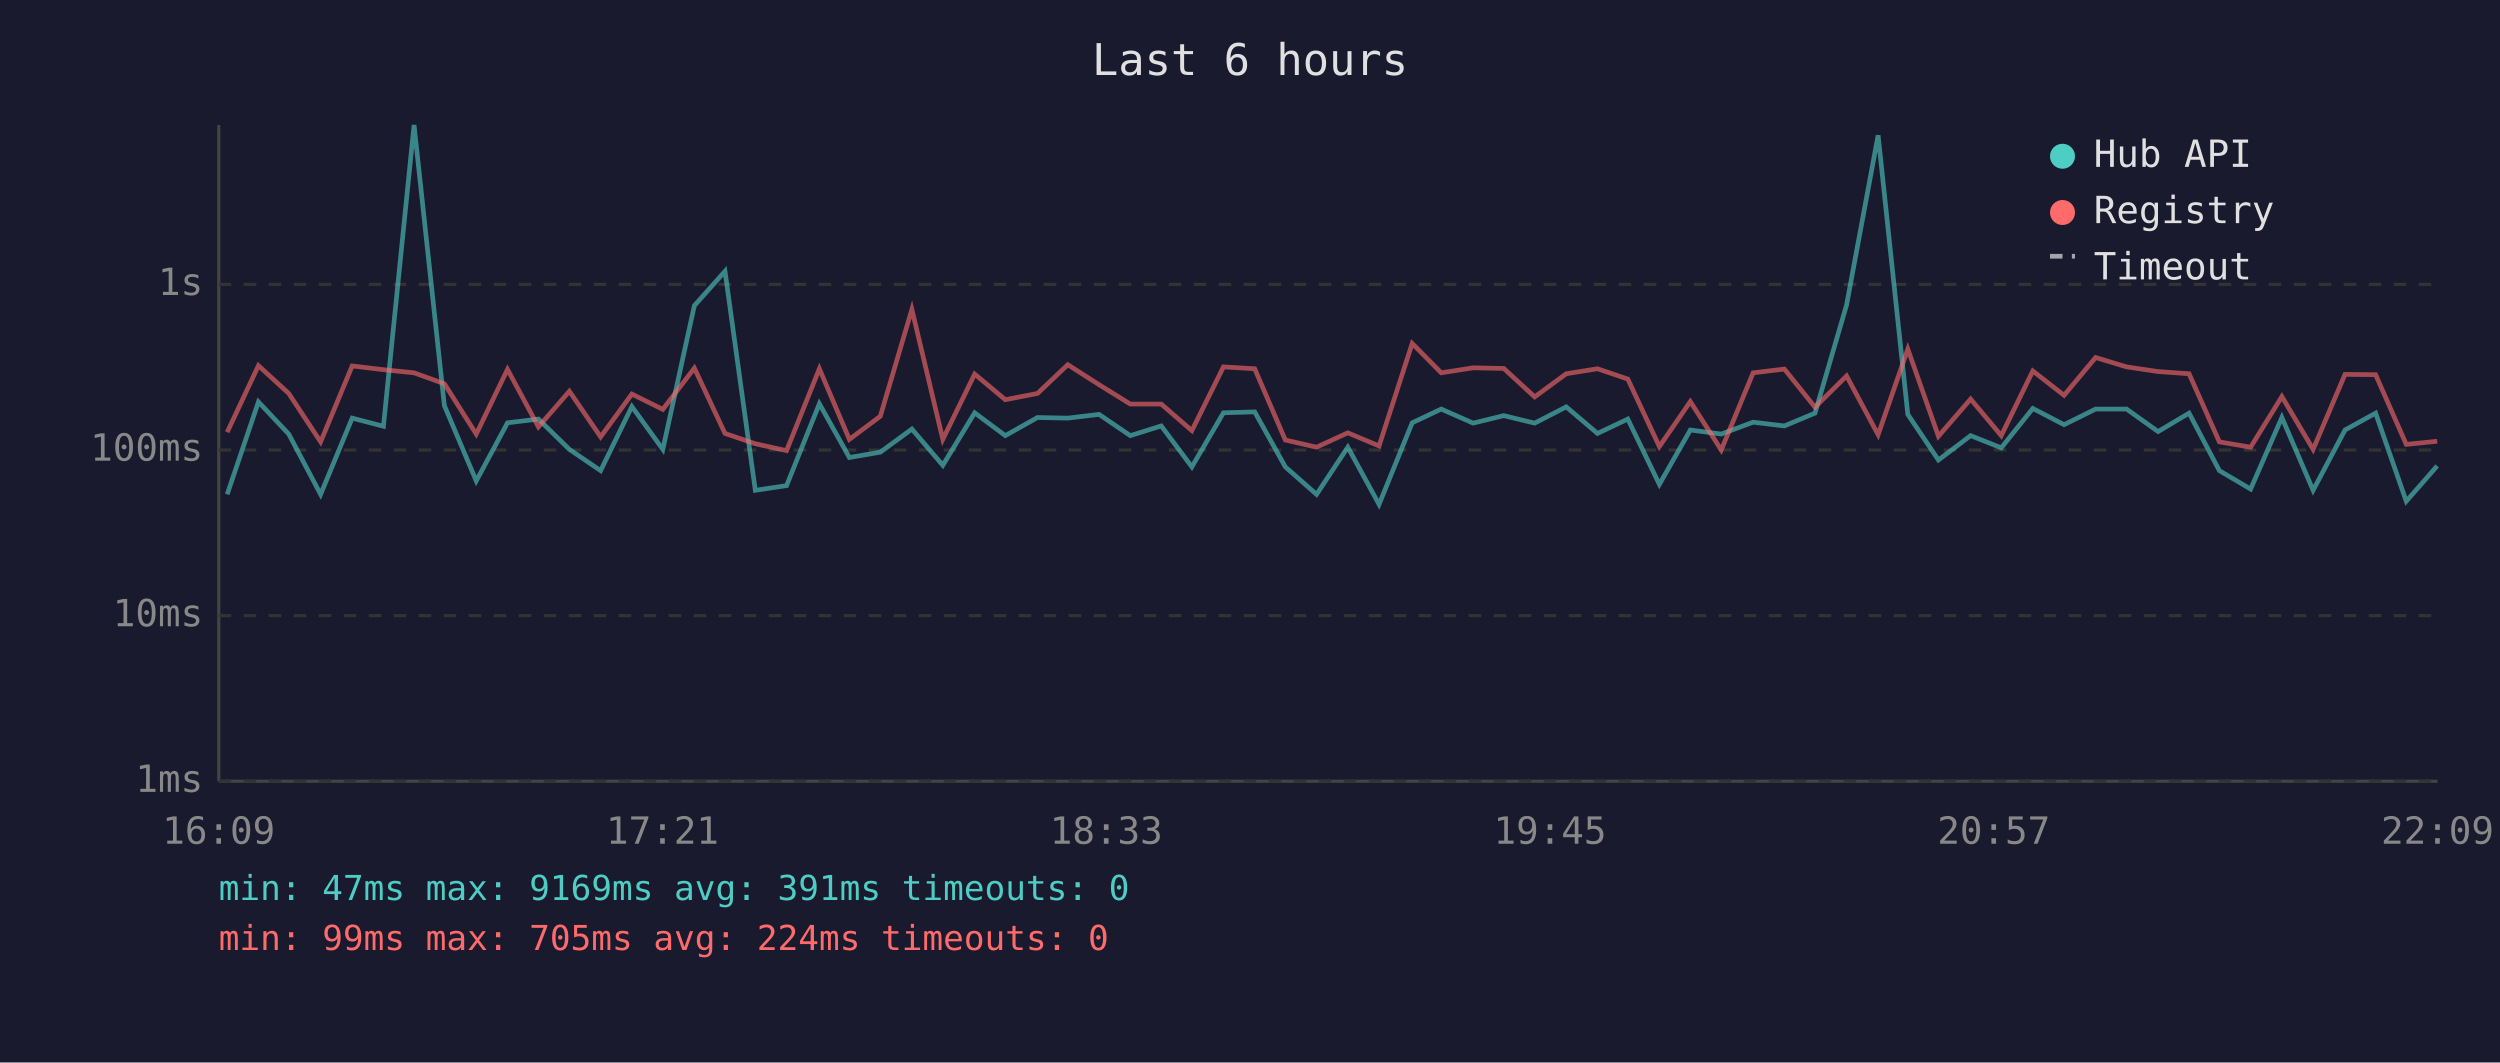
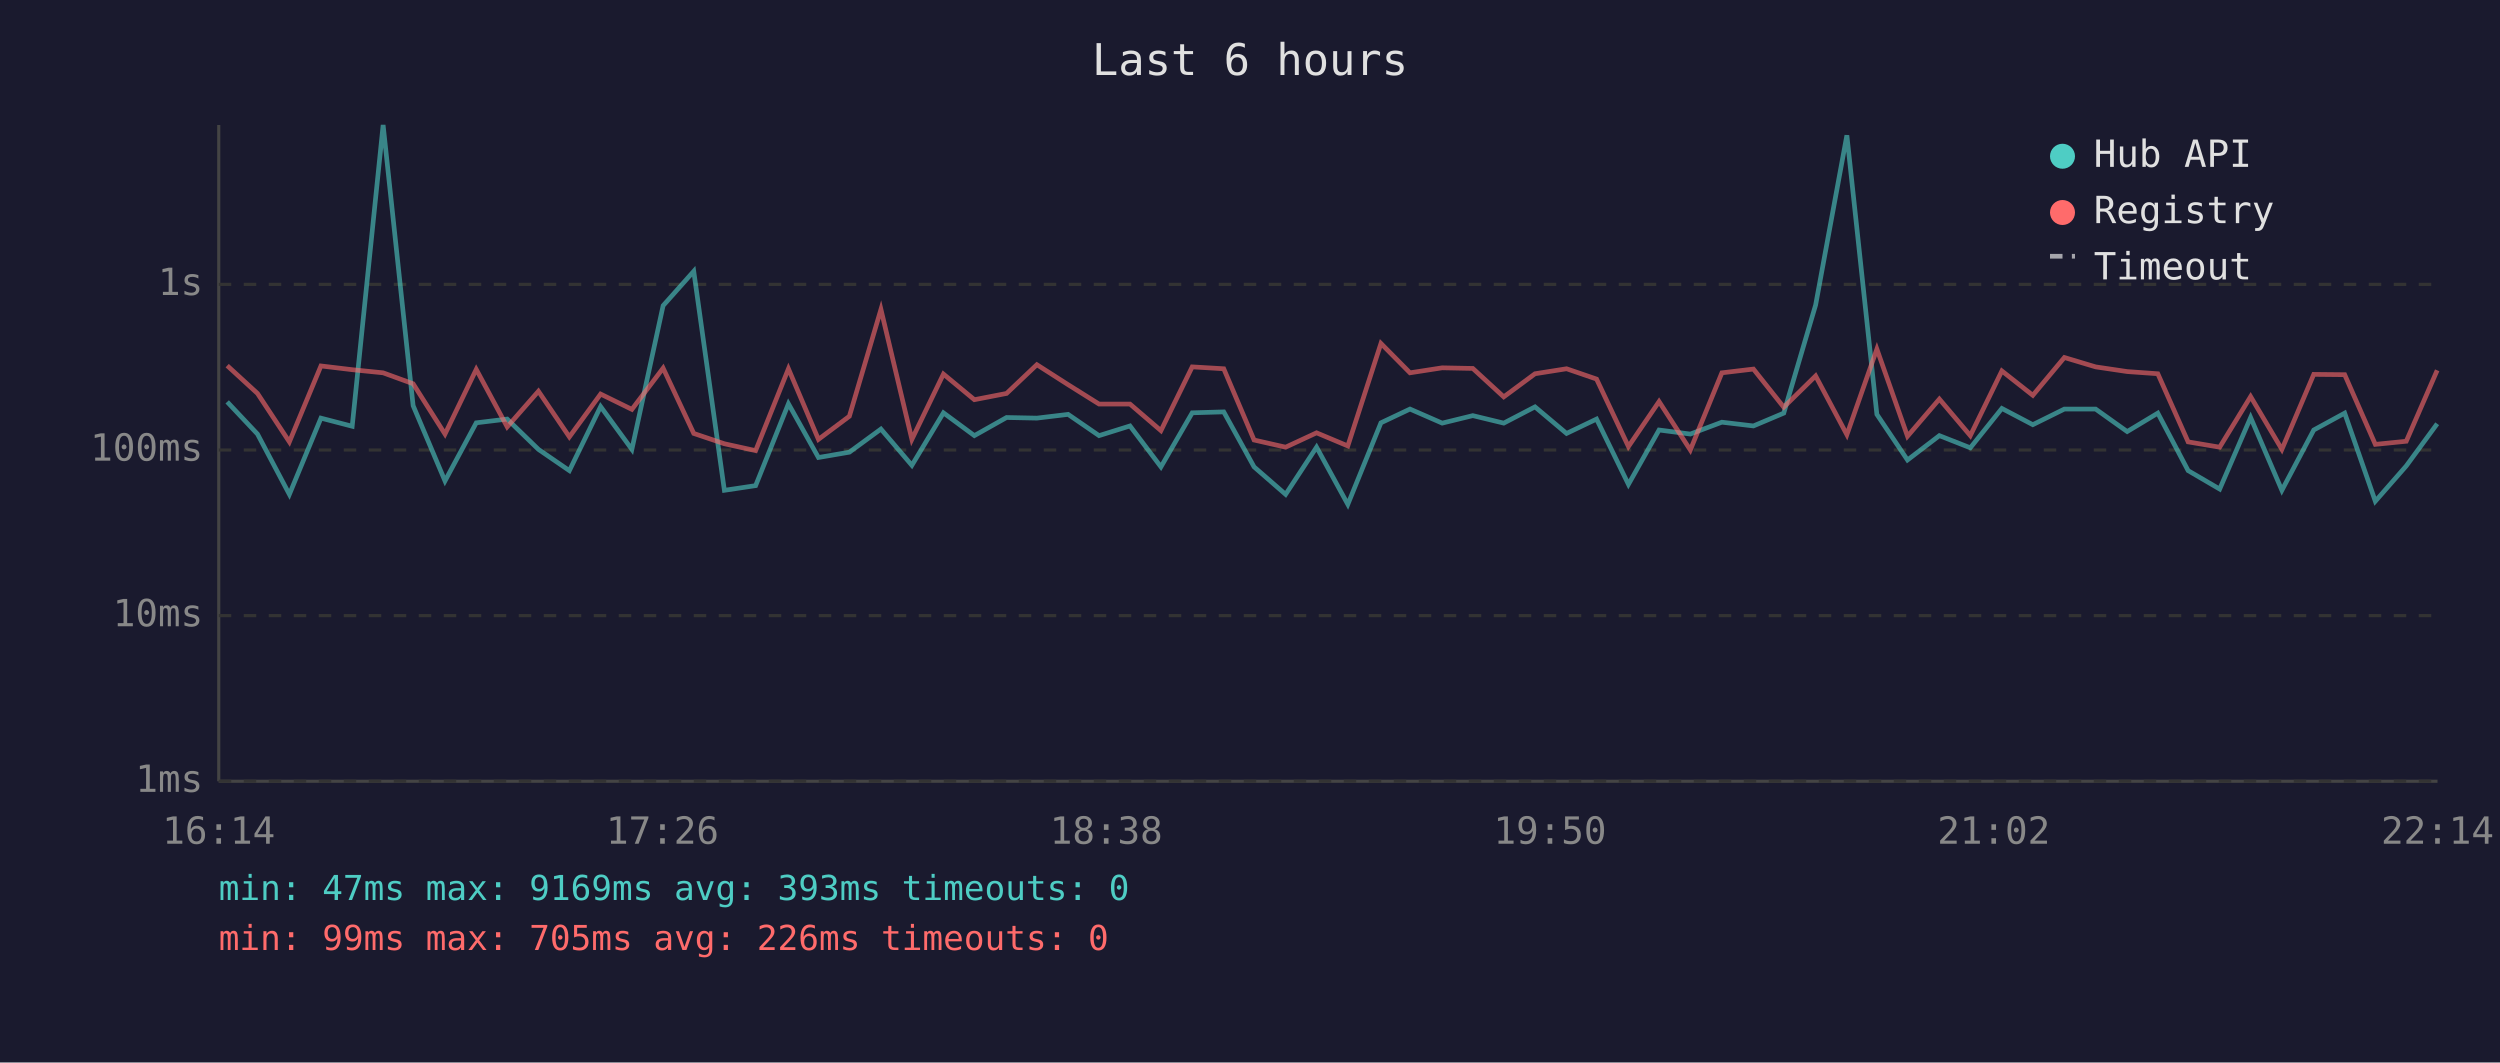
<svg xmlns="http://www.w3.org/2000/svg" viewBox="0 0 800 340" font-family="monospace" font-size="12">
  <rect width="800" height="340" fill="#1a1a2e" />
  <text x="400" y="24" fill="#e0e0e0" font-size="14" text-anchor="middle">Last 6 hours</text>
  <line x1="70" y1="40" x2="70" y2="250" stroke="#444" stroke-width="1" />
  <line x1="70" y1="250" x2="780" y2="250" stroke="#444" stroke-width="1" />
  <line x1="70" y1="250" x2="780" y2="250" stroke="#333" stroke-width="1" stroke-dasharray="4" />
  <text x="65" y="250" fill="#888" text-anchor="end" dominant-baseline="middle">1ms</text>
  <line x1="70" y1="197" x2="780" y2="197" stroke="#333" stroke-width="1" stroke-dasharray="4" />
  <text x="65" y="197" fill="#888" text-anchor="end" dominant-baseline="middle">10ms</text>
  <line x1="70" y1="144" x2="780" y2="144" stroke="#333" stroke-width="1" stroke-dasharray="4" />
  <text x="65" y="144" fill="#888" text-anchor="end" dominant-baseline="middle">100ms</text>
  <line x1="70" y1="91" x2="780" y2="91" stroke="#333" stroke-width="1" stroke-dasharray="4" />
  <text x="65" y="91" fill="#888" text-anchor="end" dominant-baseline="middle">1s</text>
-   <text x="70" y="270" fill="#888" text-anchor="middle">16:09</text>
-   <text x="212" y="270" fill="#888" text-anchor="middle">17:21</text>
-   <text x="354" y="270" fill="#888" text-anchor="middle">18:33</text>
-   <text x="496" y="270" fill="#888" text-anchor="middle">19:45</text>
-   <text x="638" y="270" fill="#888" text-anchor="middle">20:57</text>
-   <text x="780" y="270" fill="#888" text-anchor="middle">22:09</text>
-   <polyline points="72.7,158.2 82.7,128.6 92.4,138.9 102.6,158.2 112.7,133.8 122.7,136.4 132.5,40.0 142.2,129.8 152.4,153.9 162.4,135.3 172.3,134.1 182.2,143.8 192.2,150.6 202.2,130.1 212.1,143.8 222.2,97.8 232.0,86.8 241.7,156.9 251.7,155.4 262.2,129.2 271.8,146.4 281.7,144.7 291.8,137.3 301.7,148.9 311.9,132.1 321.7,139.4 332.0,133.6 341.7,133.8 351.7,132.6 361.7,139.4 371.6,136.3 381.4,149.4 391.5,132.1 401.5,131.8 411.3,149.4 421.3,158.2 431.3,143.1 441.3,161.4 451.9,135.3 461.2,130.9 471.4,135.4 481.2,133.0 491.1,135.4 501.2,130.2 511.2,138.7 520.9,134.1 531.0,155.0 540.9,137.6 550.8,138.9 561.0,135.1 571.0,136.3 580.8,132.2 590.9,97.6 601.0,43.3 610.5,132.6 620.3,147.2 630.6,139.4 640.4,143.3 650.5,130.7 660.5,135.9 670.6,130.9 680.5,130.9 690.6,138.1 700.5,132.2 710.2,150.6 720.2,156.5 730.2,133.6 740.2,156.9 750.4,137.6 760.2,132.2 770.0,160.4 779.9,149.1" fill="none" stroke="#4ecdc4" stroke-width="1.5" opacity="0.6" />
-   <polyline points="72.7,138.3 82.7,117.0 92.4,125.9 102.6,141.4 112.7,117.1 122.7,118.3 132.5,119.3 142.2,122.8 152.4,138.9 162.4,118.2 172.3,136.6 182.2,125.2 192.2,139.8 202.2,126.1 212.1,131.0 222.2,117.8 232.0,138.7 241.7,142.0 251.7,144.2 262.2,118.0 271.8,140.6 281.7,133.2 291.8,99.0 301.7,140.6 311.9,119.7 321.7,127.9 332.0,125.9 341.7,116.7 351.7,123.1 361.7,129.3 371.6,129.3 381.4,137.8 391.5,117.4 401.5,118.0 411.3,140.8 421.3,143.1 431.3,138.5 441.3,142.7 451.9,109.9 461.2,119.3 471.4,117.7 481.2,117.9 491.1,127.0 501.2,119.6 511.2,118.0 520.9,121.3 531.0,142.9 540.9,128.5 550.8,144.0 561.0,119.3 571.0,118.1 580.8,130.3 590.9,120.3 601.0,139.1 610.5,111.7 620.3,139.6 630.6,127.7 640.4,139.4 650.5,118.7 660.5,126.5 670.6,114.4 680.5,117.4 690.6,118.9 700.5,119.6 710.2,141.4 720.2,143.1 730.2,126.9 740.2,143.8 750.4,119.8 760.2,119.9 770.0,142.2 779.9,141.2" fill="none" stroke="#ff6b6b" stroke-width="1.5" opacity="0.6" />
+   <text x="70" y="270" fill="#888" text-anchor="middle">16:14</text>
+   <text x="212" y="270" fill="#888" text-anchor="middle">17:26</text>
+   <text x="354" y="270" fill="#888" text-anchor="middle">18:38</text>
+   <text x="496" y="270" fill="#888" text-anchor="middle">19:50</text>
+   <text x="638" y="270" fill="#888" text-anchor="middle">21:02</text>
+   <text x="780" y="270" fill="#888" text-anchor="middle">22:14</text>
+   <polyline points="72.7,128.6 82.4,138.9 92.6,158.2 102.7,133.8 112.7,136.4 122.6,40.0 132.2,129.8 142.4,153.9 152.4,135.3 162.3,134.1 172.3,143.8 182.2,150.6 192.2,130.1 202.2,143.8 212.2,97.8 222.0,86.8 231.8,156.9 241.8,155.4 252.3,129.2 261.9,146.4 271.8,144.7 281.9,137.3 291.8,148.9 301.9,132.1 311.8,139.4 322.1,133.6 331.8,133.8 341.8,132.6 351.7,139.4 361.6,136.3 371.5,149.4 381.5,132.1 391.6,131.8 401.3,149.4 411.4,158.2 421.3,143.1 431.3,161.4 441.9,135.3 451.2,130.9 461.5,135.4 471.3,133.0 481.2,135.4 491.2,130.2 501.3,138.7 510.9,134.1 521.1,155.0 530.9,137.6 540.9,138.9 551.0,135.1 561.1,136.3 570.8,132.2 581.0,97.6 591.0,43.3 600.6,132.6 610.4,147.2 620.6,139.4 630.5,143.3 640.6,130.7 650.5,135.9 660.6,130.9 670.6,130.9 680.7,138.1 690.5,132.2 700.2,150.6 710.3,156.5 720.2,133.6 730.2,156.9 740.4,137.6 750.3,132.2 760.1,160.4 770.0,149.1 779.9,135.6" fill="none" stroke="#4ecdc4" stroke-width="1.5" opacity="0.6" />
+   <polyline points="72.7,117.0 82.4,125.9 92.6,141.4 102.7,117.1 112.7,118.3 122.6,119.3 132.2,122.8 142.4,138.9 152.4,118.2 162.3,136.6 172.3,125.2 182.2,139.8 192.2,126.1 202.2,131.0 212.2,117.8 222.0,138.7 231.8,142.0 241.8,144.2 252.3,118.0 261.9,140.6 271.8,133.2 281.9,99.0 291.8,140.6 301.9,119.7 311.8,127.9 322.1,125.9 331.8,116.7 341.8,123.1 351.7,129.3 361.6,129.3 371.5,137.8 381.5,117.4 391.6,118.0 401.3,140.8 411.4,143.1 421.3,138.5 431.3,142.7 441.9,109.9 451.2,119.3 461.5,117.7 471.3,117.9 481.2,127.0 491.2,119.6 501.3,118.0 510.9,121.3 521.1,142.9 530.9,128.5 540.9,144.0 551.0,119.3 561.1,118.1 570.8,130.3 581.0,120.3 591.0,139.1 600.6,111.7 610.4,139.6 620.6,127.7 630.5,139.4 640.6,118.7 650.5,126.5 660.6,114.4 670.6,117.4 680.7,118.9 690.5,119.6 700.2,141.4 710.3,143.1 720.2,126.9 730.2,143.8 740.4,119.8 750.3,119.9 760.1,142.2 770.0,141.2 779.9,118.5" fill="none" stroke="#ff6b6b" stroke-width="1.5" opacity="0.6" />
  <circle cx="660" cy="50" r="4" fill="#4ecdc4" />
  <text x="670" y="50" fill="#e0e0e0" dominant-baseline="middle">Hub API</text>
  <circle cx="660" cy="68" r="4" fill="#ff6b6b" />
  <text x="670" y="68" fill="#e0e0e0" dominant-baseline="middle">Registry</text>
  <line x1="656" y1="82" x2="664" y2="82" stroke="#e0e0e0" stroke-width="1.5" stroke-dasharray="4,3" opacity="0.7" />
  <text x="670" y="86" fill="#e0e0e0" dominant-baseline="middle">Timeout</text>
-   <text x="70" y="288" fill="#4ecdc4" font-size="11">min: 47ms  max: 9169ms  avg: 391ms  timeouts: 0</text>
-   <text x="70" y="304" fill="#ff6b6b" font-size="11">min: 99ms  max: 705ms  avg: 224ms  timeouts: 0</text>
+   <text x="70" y="288" fill="#4ecdc4" font-size="11">min: 47ms  max: 9169ms  avg: 393ms  timeouts: 0</text>
+   <text x="70" y="304" fill="#ff6b6b" font-size="11">min: 99ms  max: 705ms  avg: 226ms  timeouts: 0</text>
</svg>
